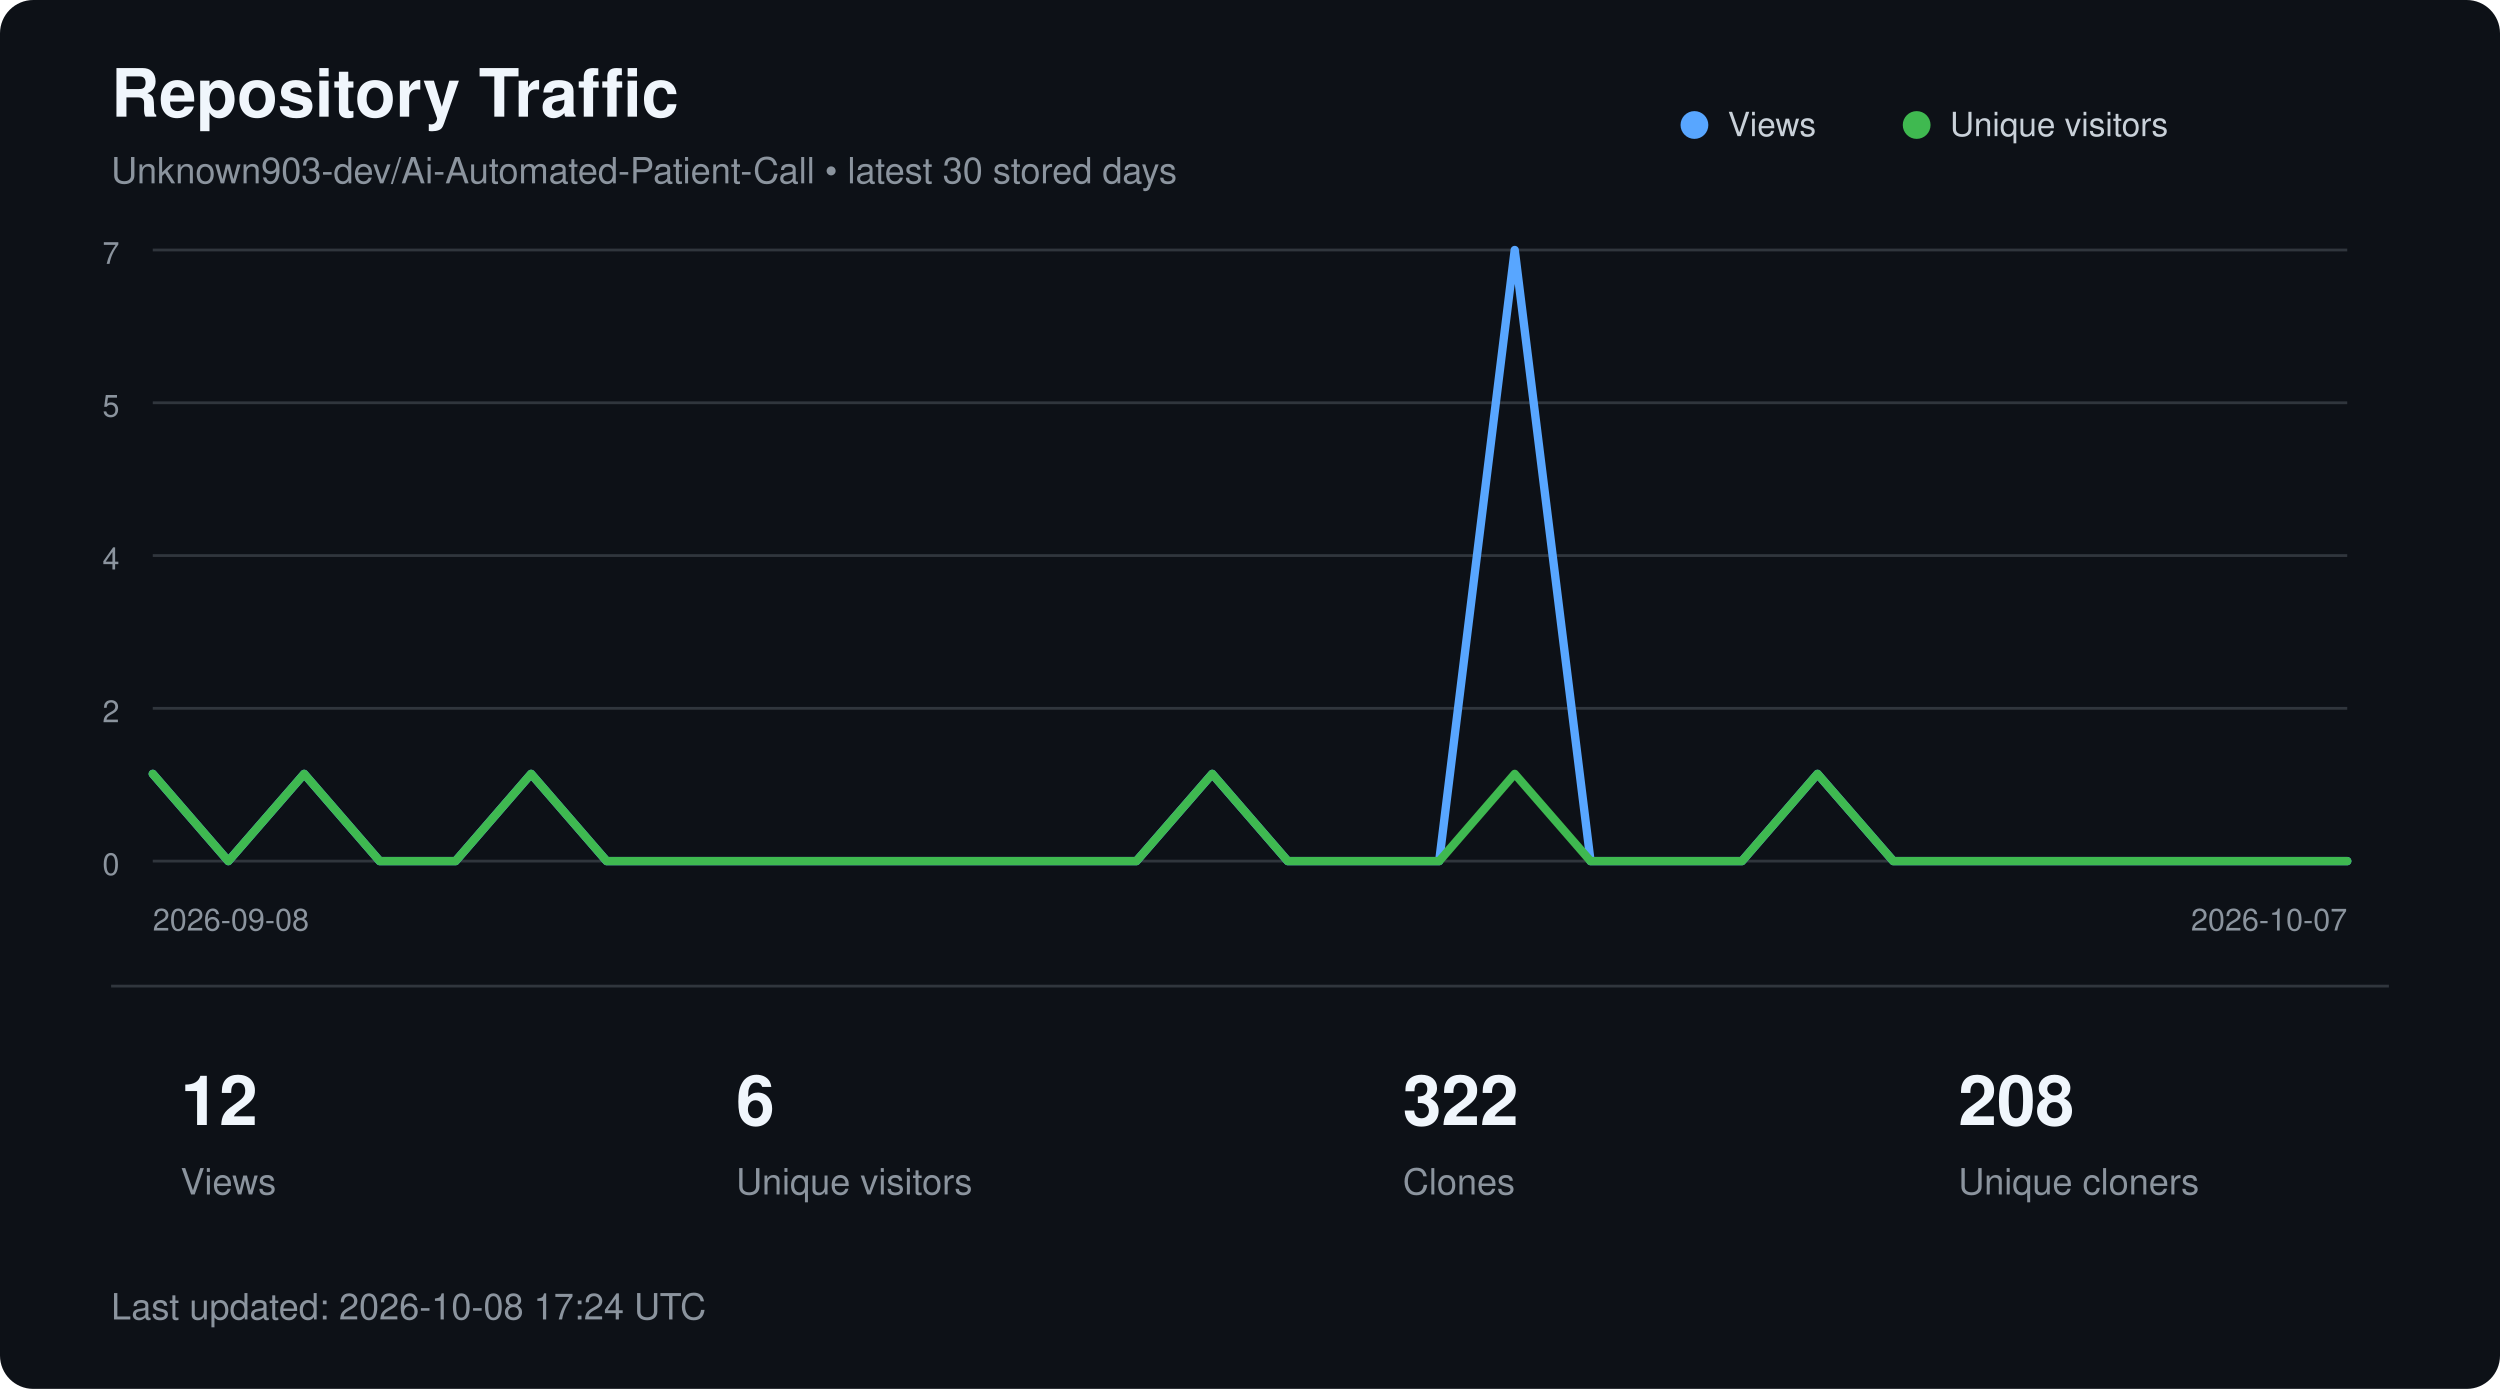
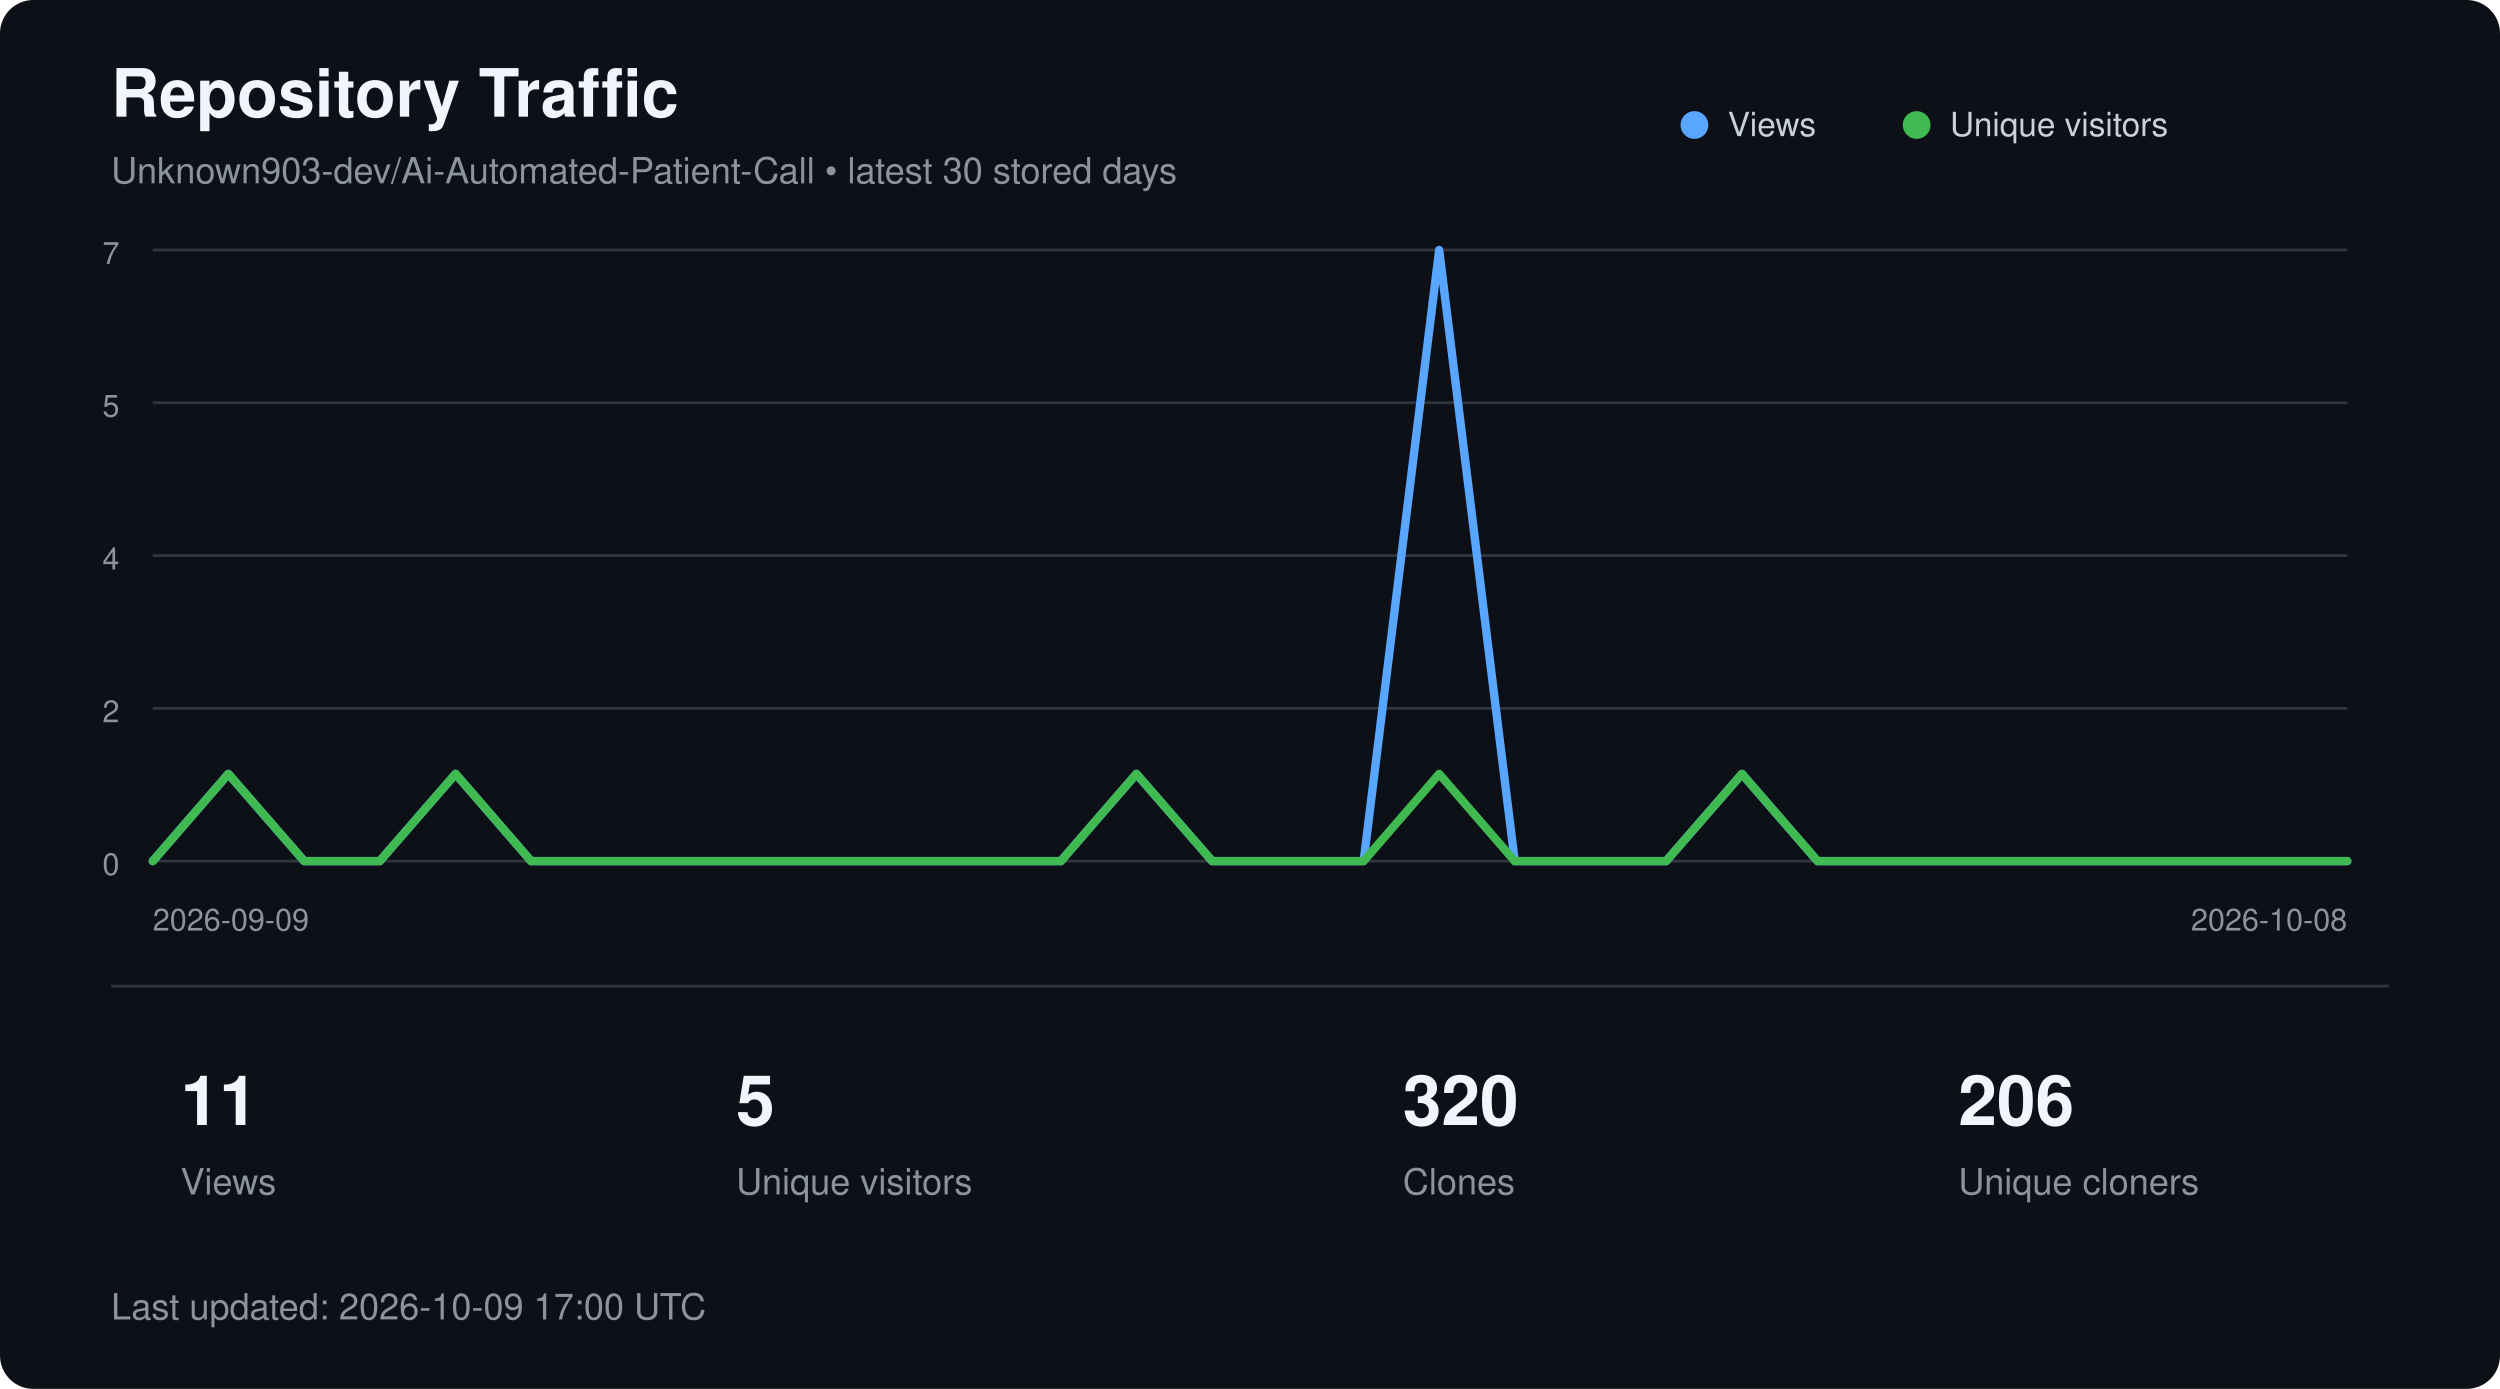
<svg xmlns="http://www.w3.org/2000/svg" width="900" height="500" viewBox="0 0 900 500" role="img" aria-labelledby="title description">
  <style>
        text {
            font-family:
                -apple-system,
                BlinkMacSystemFont,
                "Segoe UI",
                Helvetica,
                Arial,
                sans-serif;
        }

        .title {
            fill: #f0f6fc;
            font-size: 24px;
            font-weight: 600;
        }

        .subtitle {
            fill: #8b949e;
            font-size: 13px;
        }

        .axis {
            fill: #8b949e;
            font-size: 11px;
        }

        .metric {
            fill: #f0f6fc;
            font-size: 25px;
            font-weight: 600;
        }

        .metric-label {
            fill: #8b949e;
            font-size: 13px;
        }

        .legend {
            fill: #c9d1d9;
            font-size: 12px;
        }
    </style>
  <rect width="900" height="500" rx="12" fill="#0d1117" />
  <text x="40" y="42" class="title">
        Repository Traffic
    </text>
  <text x="40" y="66" class="subtitle">
        Unknown903-dev/Ai-Automated-Patient-Call • latest 30 stored days
    </text>
  <line x1="55" y1="90.0" x2="845" y2="90.0" stroke="#30363d" stroke-width="1" />
  <text x="43" y="95.0" text-anchor="end" class="axis">7</text>
  <line x1="55" y1="145.0" x2="845" y2="145.0" stroke="#30363d" stroke-width="1" />
  <text x="43" y="150.0" text-anchor="end" class="axis">5</text>
  <line x1="55" y1="200.0" x2="845" y2="200.0" stroke="#30363d" stroke-width="1" />
  <text x="43" y="205.0" text-anchor="end" class="axis">4</text>
  <line x1="55" y1="255.0" x2="845" y2="255.0" stroke="#30363d" stroke-width="1" />
  <text x="43" y="260.0" text-anchor="end" class="axis">2</text>
  <line x1="55" y1="310.0" x2="845" y2="310.0" stroke="#30363d" stroke-width="1" />
  <text x="43" y="315.0" text-anchor="end" class="axis">0</text>
-   <polyline points="55.0,278.6 82.2,310.0 109.5,278.6 136.7,310.0 164.0,310.0 191.2,278.6 218.4,310.0 245.7,310.0 272.9,310.0 300.2,310.0 327.4,310.0 354.7,310.0 381.9,310.0 409.1,310.0 436.4,278.6 463.6,310.0 490.9,310.0 518.1,310.0 545.3,90.0 572.6,310.0 599.8,310.0 627.1,310.0 654.3,278.6 681.6,310.0 708.8,310.0 736.0,310.0 763.3,310.0 790.5,310.0 817.8,310.0 845.0,310.0" fill="none" stroke="#58a6ff" stroke-width="3" stroke-linecap="round" stroke-linejoin="round" />
-   <polyline points="55.0,278.6 82.2,310.0 109.5,278.6 136.7,310.0 164.0,310.0 191.2,278.6 218.4,310.0 245.7,310.0 272.9,310.0 300.2,310.0 327.4,310.0 354.7,310.0 381.9,310.0 409.1,310.0 436.4,278.6 463.6,310.0 490.9,310.0 518.1,310.0 545.3,278.6 572.6,310.0 599.8,310.0 627.1,310.0 654.3,278.6 681.6,310.0 708.8,310.0 736.0,310.0 763.3,310.0 790.5,310.0 817.8,310.0 845.0,310.0" fill="none" stroke="#3fb950" stroke-width="3" stroke-linecap="round" stroke-linejoin="round" />
+   <polyline points="55.0,310.0 82.2,278.6 109.5,310.0 136.7,310.0 164.0,278.6 191.2,310.0 218.4,310.0 245.7,310.0 272.9,310.0 300.2,310.0 327.4,310.0 354.7,310.0 381.9,310.0 409.1,278.6 436.4,310.0 463.6,310.0 490.9,310.0 518.1,90.0 545.3,310.0 572.6,310.0 599.8,310.0 627.1,278.6 654.3,310.0 681.6,310.0 708.8,310.0 736.0,310.0 763.3,310.0 790.5,310.0 817.8,310.0 845.0,310.0" fill="none" stroke="#58a6ff" stroke-width="3" stroke-linecap="round" stroke-linejoin="round" />
+   <polyline points="55.0,310.0 82.2,278.6 109.5,310.0 136.7,310.0 164.0,278.6 191.2,310.0 218.4,310.0 245.7,310.0 272.9,310.0 300.2,310.0 327.4,310.0 354.7,310.0 381.9,310.0 409.1,278.6 436.4,310.0 463.6,310.0 490.9,310.0 518.1,278.6 545.3,310.0 572.6,310.0 599.8,310.0 627.1,278.6 654.3,310.0 681.6,310.0 708.8,310.0 736.0,310.0 763.3,310.0 790.5,310.0 817.8,310.0 845.0,310.0" fill="none" stroke="#3fb950" stroke-width="3" stroke-linecap="round" stroke-linejoin="round" />
  <circle cx="610" cy="45" r="5" fill="#58a6ff" />
  <text x="622" y="49" class="legend">Views</text>
  <circle cx="690" cy="45" r="5" fill="#3fb950" />
  <text x="702" y="49" class="legend">Unique visitors</text>
  <text x="55" y="335" class="axis">
-         2026-09-08
+         2026-09-09
    </text>
  <text x="845" y="335" text-anchor="end" class="axis">
-         2026-10-07
+         2026-10-08
    </text>
  <line x1="40" y1="355" x2="860" y2="355" stroke="#30363d" />
-   <text x="65" y="405" class="metric">12</text>
+   <text x="65" y="405" class="metric">11</text>
  <text x="65" y="430" class="metric-label">Views</text>
-   <text x="265" y="405" class="metric">6</text>
+   <text x="265" y="405" class="metric">5</text>
  <text x="265" y="430" class="metric-label">Unique visitors</text>
-   <text x="505" y="405" class="metric">322</text>
+   <text x="505" y="405" class="metric">320</text>
  <text x="505" y="430" class="metric-label">Clones</text>
-   <text x="705" y="405" class="metric">208</text>
+   <text x="705" y="405" class="metric">206</text>
  <text x="705" y="430" class="metric-label">Unique cloners</text>
  <text x="40" y="475" class="subtitle">
-         Last updated: 2026-10-08 17:24 UTC
+         Last updated: 2026-10-09 17:00 UTC
    </text>
</svg>
